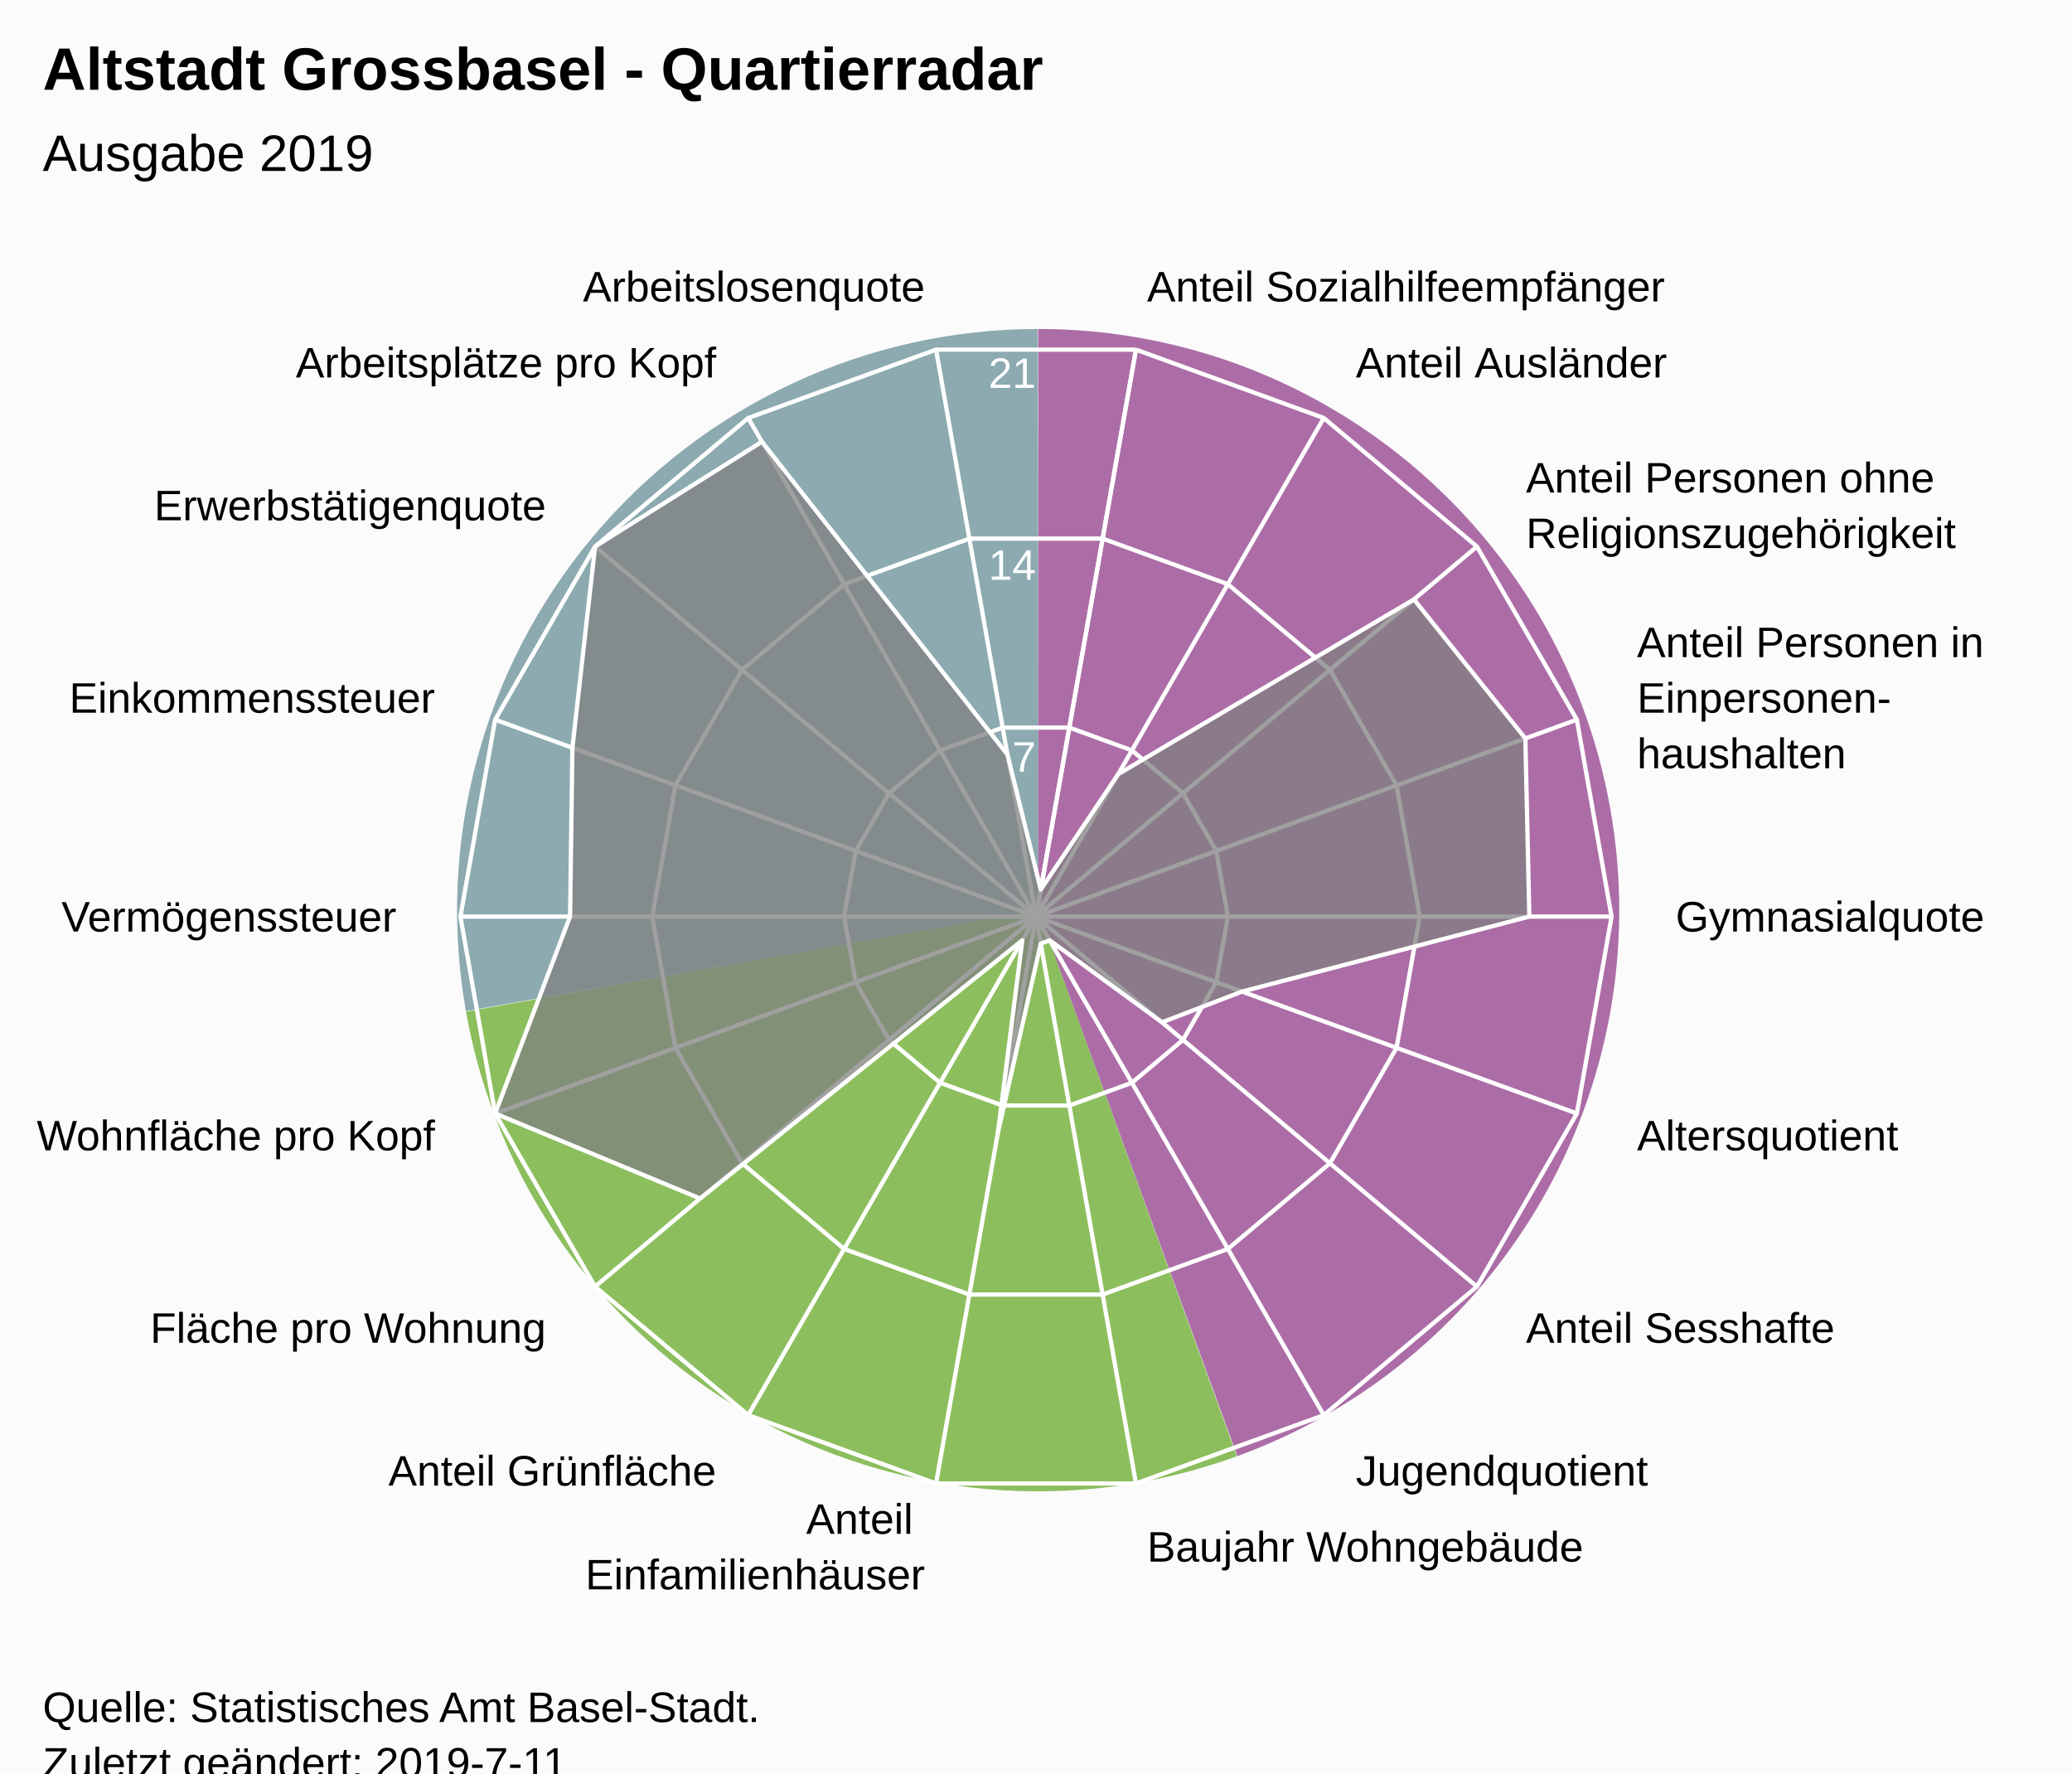
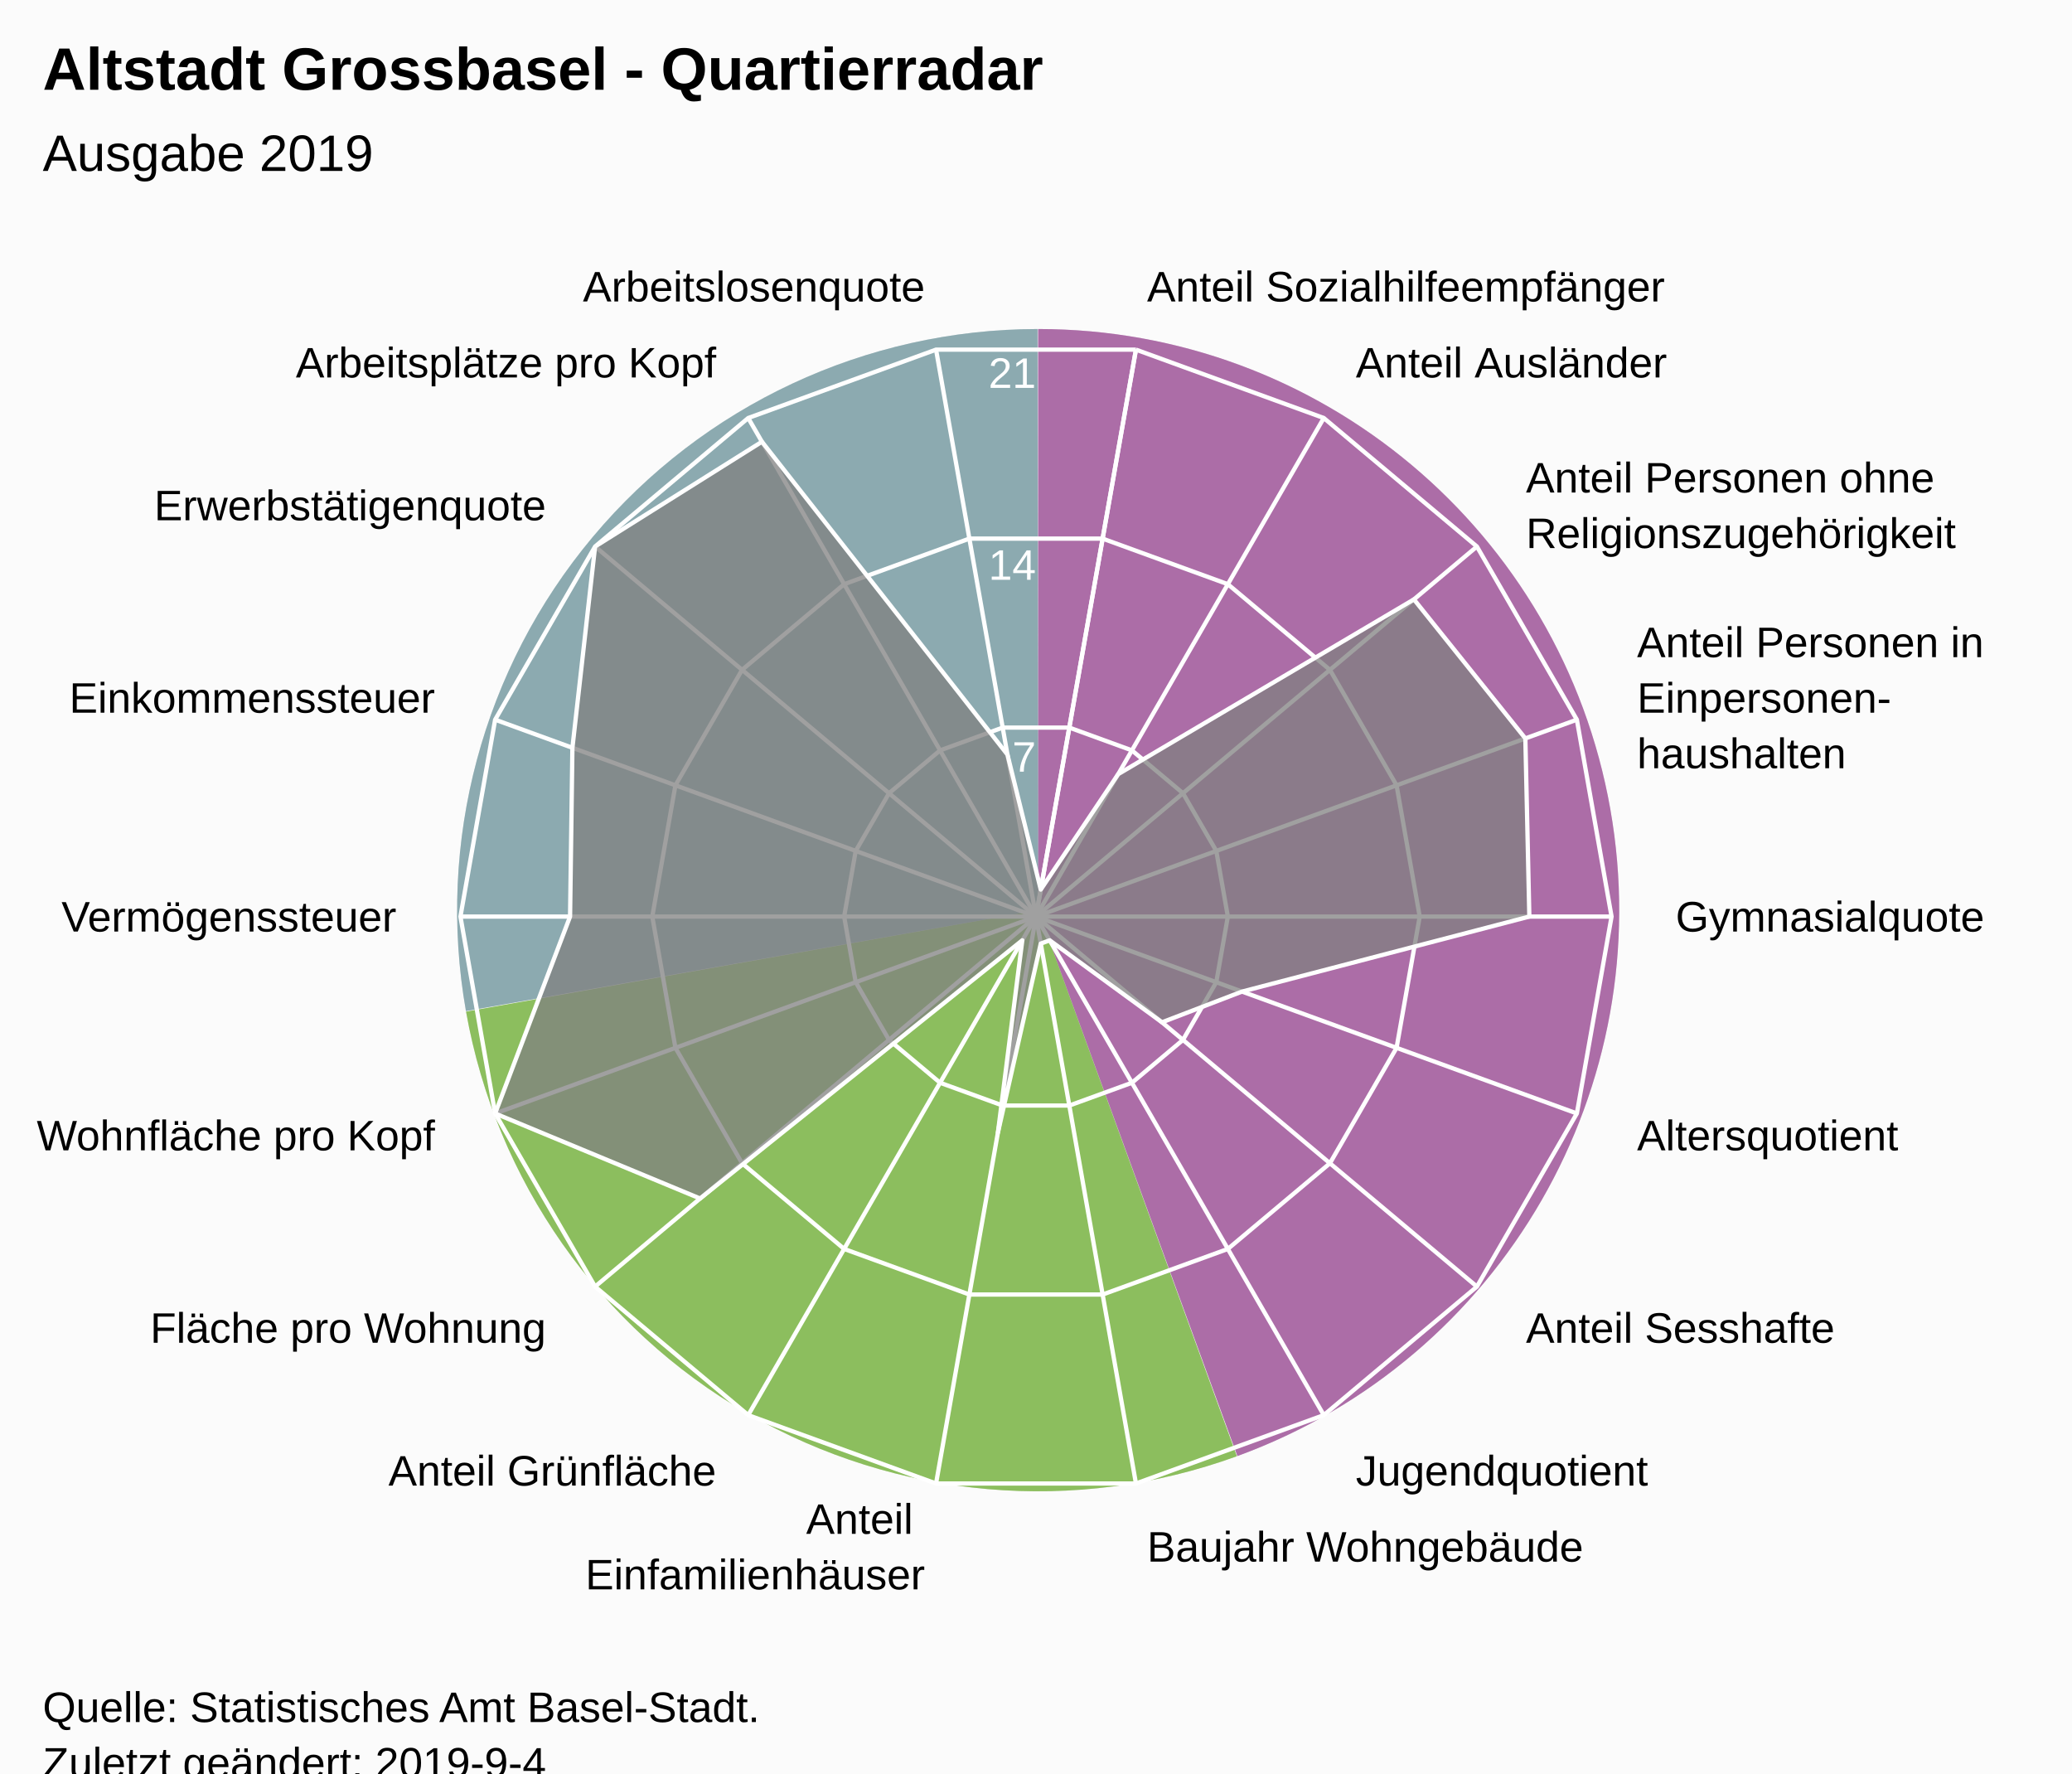
<svg xmlns="http://www.w3.org/2000/svg" version="1.1" class="highcharts-root" style="font-family:Arial;font-size:12px;" viewBox="0 0 485 415">
  <defs>
-     <clipPath id="highcharts-ye0ldub-7">
+     <clipPath id="highcharts-n03kwgq-7">
      <rect x="0" y="0" width="465" height="317" fill="none" />
    </clipPath>
-     <clipPath id="highcharts-ye0ldub-9">
+     <clipPath id="highcharts-n03kwgq-9">
      <circle cx="232.5" cy="158.5" r="134.725" />
    </clipPath>
  </defs>
  <rect fill="#fbfbfb" class="highcharts-background" x="0" y="0" width="485" height="428" rx="0" ry="0" />
  <rect fill="none" class="highcharts-plot-background" x="10" y="56" width="465" height="317" />
  <path fill="#923F8D" d="M 243 77 A 136 136 0 0 1 289.643 340.752 L 243 213 A 0 0 0 0 0 243 213 Z" fill-opacity="0.5" />
  <path fill="#68AB2B" d="M 289.515 340.798 A 136 136 0 0 1 109.09 236.75 L 243 213 A 0 0 0 0 0 243 213 Z" fill-opacity="0.5" />
  <path fill="#689199" d="M 109.066 236.616 A 136 136 0 0 1 242.864 77 L 243 213 A 0 0 0 0 0 243 213 Z" fill-opacity="0.5" />
  <path fill="#923F8D" d="M 243 77 A 136 136 0 0 1 289.643 340.752 L 243 213 A 0 0 0 0 0 243 213 Z" fill-opacity="0.5" />
  <path fill="#68AB2B" d="M 289.515 340.798 A 136 136 0 0 1 109.09 236.75 L 243 213 A 0 0 0 0 0 243 213 Z" fill-opacity="0.5" />
  <path fill="#689199" d="M 109.066 236.616 A 136 136 0 0 1 242.864 77 L 243 213 A 0 0 0 0 0 243 213 Z" fill-opacity="0.5" />
  <g class="highcharts-pane-group" data-z-index="0" />
  <g class="highcharts-grid highcharts-xaxis-grid " data-z-index="1">
    <path fill="none" stroke="white" stroke-width="1" data-z-index="1" class="highcharts-grid-line" d="M 242.5 214.5 L 265.895 81.822" opacity="1" />
    <path fill="none" stroke="white" stroke-width="1" data-z-index="1" class="highcharts-grid-line" d="M 242.5 214.5 L 309.862 97.825" opacity="1" />
    <path fill="none" stroke="white" stroke-width="1" data-z-index="1" class="highcharts-grid-line" d="M 242.5 214.5 L 345.705 127.9" opacity="1" />
    <path fill="none" stroke="white" stroke-width="1" data-z-index="1" class="highcharts-grid-line" d="M 242.5 214.5 L 369.1 168.421" opacity="1" />
    <path fill="none" stroke="white" stroke-width="1" data-z-index="1" class="highcharts-grid-line" d="M 242.5 214.5 L 377.225 214.5" opacity="1" />
    <path fill="none" stroke="white" stroke-width="1" data-z-index="1" class="highcharts-grid-line" d="M 242.5 214.5 L 369.1 260.579" opacity="1" />
    <path fill="none" stroke="white" stroke-width="1" data-z-index="1" class="highcharts-grid-line" d="M 242.5 214.5 L 345.705 301.1" opacity="1" />
    <path fill="none" stroke="white" stroke-width="1" data-z-index="1" class="highcharts-grid-line" d="M 242.5 214.5 L 309.863 331.175" opacity="1" />
    <path fill="none" stroke="white" stroke-width="1" data-z-index="1" class="highcharts-grid-line" d="M 242.5 214.5 L 265.895 347.178" opacity="1" />
    <path fill="none" stroke="white" stroke-width="1" data-z-index="1" class="highcharts-grid-line" d="M 242.5 214.5 L 219.105 347.178" opacity="1" />
    <path fill="none" stroke="white" stroke-width="1" data-z-index="1" class="highcharts-grid-line" d="M 242.5 214.5 L 175.138 331.175" opacity="1" />
    <path fill="none" stroke="white" stroke-width="1" data-z-index="1" class="highcharts-grid-line" d="M 242.5 214.5 L 139.295 301.1" opacity="1" />
    <path fill="none" stroke="white" stroke-width="1" data-z-index="1" class="highcharts-grid-line" d="M 242.5 214.5 L 115.9 260.579" opacity="1" />
    <path fill="none" stroke="white" stroke-width="1" data-z-index="1" class="highcharts-grid-line" d="M 242.5 214.5 L 107.775 214.5" opacity="1" />
    <path fill="none" stroke="white" stroke-width="1" data-z-index="1" class="highcharts-grid-line" d="M 242.5 214.5 L 115.9 168.421" opacity="1" />
    <path fill="none" stroke="white" stroke-width="1" data-z-index="1" class="highcharts-grid-line" d="M 242.5 214.5 L 139.295 127.9" opacity="1" />
    <path fill="none" stroke="white" stroke-width="1" data-z-index="1" class="highcharts-grid-line" d="M 242.5 214.5 L 175.137 97.825" opacity="1" />
    <path fill="none" stroke="white" stroke-width="1" data-z-index="1" class="highcharts-grid-line" d="M 242.5 214.5 L 219.105 81.822" opacity="1" />
    <path fill="none" stroke="white" stroke-width="1" data-z-index="1" class="highcharts-grid-line" d="M 242.5 214.5 L 265.895 81.822" opacity="1" />
  </g>
  <g class="highcharts-grid highcharts-yaxis-grid " data-z-index="1">
    <path fill="none" stroke="white" stroke-width="1" data-z-index="1" class="highcharts-grid-line" d="M 242.5 214.5 L 242.5 214.5 L 242.5 214.5 L 242.5 214.5 L 242.5 214.5 L 242.5 214.5 L 242.5 214.5 L 242.5 214.5 L 242.5 214.5 L 242.5 214.5 L 242.5 214.5 L 242.5 214.5 L 242.5 214.5 L 242.5 214.5 L 242.5 214.5 L 242.5 214.5 L 242.5 214.5 L 242.5 214.5 L 242.5 214.5 L 242.5 214.5" opacity="1" />
    <path fill="none" stroke="white" stroke-width="1" data-z-index="1" class="highcharts-grid-line" d="M 250.298 170.274 L 250.298 170.274 L 234.702 170.274 L 220.046 175.608 L 208.098 185.633 L 200.3 199.14 L 197.592 214.5 L 200.3 229.86 L 208.098 243.367 L 220.046 253.392 L 234.702 258.726 L 250.298 258.726 L 264.954 253.392 L 276.902 243.367 L 284.7 229.86 L 287.408 214.5 L 284.7 199.14 L 276.902 185.633 L 264.954 175.608 L 250.298 170.274" opacity="1" />
    <path fill="none" stroke="white" stroke-width="1" data-z-index="1" class="highcharts-grid-line" d="M 258.097 126.048 L 258.097 126.048 L 226.903 126.048 L 197.592 136.716 L 173.696 156.767 L 158.1 183.781 L 152.683 214.5 L 158.1 245.219 L 173.696 272.233 L 197.592 292.284 L 226.903 302.952 L 258.097 302.952 L 287.408 292.284 L 311.304 272.233 L 326.9 245.219 L 332.317 214.5 L 326.9 183.781 L 311.304 156.767 L 287.408 136.716 L 258.097 126.048" opacity="1" />
    <path fill="none" stroke="white" stroke-width="1" data-z-index="1" class="highcharts-grid-line" d="M 265.895 81.822 L 265.895 81.822 L 219.105 81.822 L 175.137 97.825 L 139.295 127.9 L 115.9 168.421 L 107.775 214.5 L 115.9 260.579 L 139.295 301.1 L 175.138 331.175 L 219.105 347.178 L 265.895 347.178 L 309.863 331.175 L 345.705 301.1 L 369.1 260.579 L 377.225 214.5 L 369.1 168.421 L 345.705 127.9 L 309.862 97.825 L 265.895 81.822" opacity="1" />
  </g>
  <rect fill="none" class="highcharts-plot-border" data-z-index="1" x="10" y="56" width="465" height="317" />
  <g class="highcharts-axis highcharts-xaxis " data-z-index="2">
    <path fill="none" class="highcharts-axis-line" data-z-index="7" d="M 242.5 79.775 A 134.725 134.725 0 1 1 242.365 79.775 M 242.5 214.5 A 0 0 0 1 0 242.5 214.5 " />
  </g>
  <g class="highcharts-axis highcharts-yaxis " data-z-index="2">
    <path fill="none" class="highcharts-axis-line" data-z-index="7" d="M 242.5 214.5 L 242.5 79.775" />
  </g>
  <g class="highcharts-series-group" data-z-index="3">
-     <g data-z-index="0.1" class="highcharts-series highcharts-series-0 highcharts-area-series " transform="translate(10,56) scale(1 1)" clip-path="url(#highcharts-ye0ldub-9)">
+     <g data-z-index="0.1" class="highcharts-series highcharts-series-0 highcharts-area-series " transform="translate(10,56) scale(1 1)" clip-path="url(#highcharts-n03kwgq-9)">
      <path fill="rgb(128,128,128)" fill-opacity="0.75" d="M 233.614 152.182 L 251.746 125.164 L 320.962 84.272 L 347.043 116.81 L 347.979 158.5 L 280.729 176.054 L 261.987 183.243 L 235.708 164.056 L 233.614 164.818 L 223.588 209.044 L 229.292 164.056 L 153.867 224.481 L 105.9 204.579 L 123.437 158.5 L 123.986 119.004 L 129.295 71.9 L 168.345 47.381 L 225.816 120.592 L 233.614 152.182 L 232.5 158.5 L 232.5 158.5 L 232.5 158.5 L 232.5 158.5 L 232.5 158.5 L 232.5 158.5 L 232.5 158.5 L 232.5 158.5 L 232.5 158.5 L 232.5 158.5 L 232.5 158.5 L 232.5 158.5 L 232.5 158.5 L 232.5 158.5 L 232.5 158.5 L 232.5 158.5 L 232.5 158.5 L 232.5 158.5 L 232.5 158.5" class="highcharts-area" data-z-index="0" />
      <path fill="none" d="M 233.614 152.182 L 251.746 125.164 L 320.962 84.272 L 347.043 116.81 L 347.979 158.5 L 280.729 176.054 L 261.987 183.243 L 235.708 164.056 L 233.614 164.818 L 223.588 209.044 L 229.292 164.056 L 153.867 224.481 L 105.9 204.579 L 123.437 158.5 L 123.986 119.004 L 129.295 71.9 L 168.345 47.381 L 225.816 120.592 L 233.614 152.182" class="highcharts-graph" data-z-index="1" stroke="white" stroke-width="1" stroke-linejoin="round" stroke-linecap="round" />
    </g>
    <g data-z-index="0.1" class="highcharts-markers highcharts-series-0 highcharts-area-series " transform="translate(10,56) scale(1 1)" clip-path="none" />
  </g>
  <text x="10" text-anchor="start" class="highcharts-title" data-z-index="4" style="color:#000000;font-size:14px;font-weight:bold;font-family:Arial;fill:#000000;" y="21">
    <tspan>Altstadt Grossbasel - Quartierradar</tspan>
  </text>
  <text x="10" text-anchor="start" class="highcharts-subtitle" data-z-index="4" style="color:#000000;font-size:12px;font-weight:normal;font-family:Arial;fill:#000000;" y="40">
    <tspan>Ausgabe 2019</tspan>
  </text>
  <g class="highcharts-axis-labels highcharts-xaxis-labels " data-z-index="7">
    <text x="268.499" style="color:#000000;cursor:default;font-size:10px;fill:#000000;" transform="translate(0,0)" text-anchor="start" y="70.55" opacity="1">
      <tspan>Anteil Sozialhilfeempfänger</tspan>
    </text>
    <text x="317.362" style="color:#000000;cursor:default;font-size:10px;fill:#000000;" transform="translate(0,0)" text-anchor="start" y="88.334" opacity="1">
      <tspan>Anteil Ausländer</tspan>
    </text>
    <text x="357.196" style="color:#000000;cursor:default;font-size:10px;fill:#000000;" transform="translate(0,0)" text-anchor="start" y="115.259" opacity="1">
      <tspan>Anteil Personen ohne</tspan>
      <tspan dy="13" x="357.196">Religionszugehörigkeit</tspan>
    </text>
    <text x="383.195" style="color:#000000;cursor:default;font-size:10px;fill:#000000;" transform="translate(0,0)" text-anchor="start" y="153.791" opacity="1">
      <tspan>Anteil Personen in</tspan>
      <tspan dy="13" x="383.195">Einpersonen-</tspan>
      <tspan dy="13" x="383.195">haushalten</tspan>
    </text>
    <text x="392.225" style="color:#000000;cursor:default;font-size:10px;fill:#000000;" transform="translate(0,0)" text-anchor="start" y="218" opacity="1">
      <tspan>Gymnasialquote</tspan>
    </text>
    <text x="383.195" style="color:#000000;cursor:default;font-size:10px;fill:#000000;" transform="translate(0,0)" text-anchor="start" y="269.209" opacity="1">
      <tspan>Altersquotient</tspan>
    </text>
    <text x="357.196" style="color:#000000;cursor:default;font-size:10px;fill:#000000;" transform="translate(0,0)" text-anchor="start" y="314.241" opacity="1">
      <tspan>Anteil Sesshafte</tspan>
    </text>
    <text x="317.363" style="color:#000000;cursor:default;font-size:10px;fill:#000000;" transform="translate(0,0)" text-anchor="start" y="347.666" opacity="1">
      <tspan>Jugendquotient</tspan>
    </text>
    <text x="268.499" style="color:#000000;cursor:default;font-size:10px;fill:#000000;" transform="translate(0,0)" text-anchor="start" y="365.45" opacity="1">
      <tspan>Baujahr Wohngebäude</tspan>
    </text>
    <text x="216.501" style="color:#000000;cursor:default;font-size:10px;fill:#000000;" transform="translate(0,0)" text-anchor="end" y="358.95" opacity="1">
      <tspan>Anteil</tspan>
      <tspan dy="13" x="216.501">Einfamilienhäuser</tspan>
    </text>
    <text x="167.638" style="color:#000000;cursor:default;font-size:10px;fill:#000000;" transform="translate(0,0)" text-anchor="end" y="347.666" opacity="1">
      <tspan>Anteil Grünfläche</tspan>
    </text>
    <text x="127.804" style="color:#000000;cursor:default;font-size:10px;fill:#000000;" transform="translate(0,0)" text-anchor="end" y="314.241" opacity="1">
      <tspan>Fläche pro Wohnung</tspan>
    </text>
    <text x="101.805" style="color:#000000;cursor:default;font-size:10px;fill:#000000;" transform="translate(0,0)" text-anchor="end" y="269.209" opacity="1">
      <tspan>Wohnfläche pro Kopf</tspan>
    </text>
    <text x="92.775" style="color:#000000;cursor:default;font-size:10px;fill:#000000;" transform="translate(0,0)" text-anchor="end" y="218" opacity="1">
      <tspan>Vermögenssteuer</tspan>
    </text>
    <text x="101.805" style="color:#000000;cursor:default;font-size:10px;fill:#000000;" transform="translate(0,0)" text-anchor="end" y="166.791" opacity="1">
      <tspan>Einkommenssteuer</tspan>
    </text>
    <text x="127.804" style="color:#000000;cursor:default;font-size:10px;fill:#000000;" transform="translate(0,0)" text-anchor="end" y="121.759" opacity="1">
      <tspan>Erwerbstätigenquote</tspan>
    </text>
    <text x="167.637" style="color:#000000;cursor:default;font-size:10px;fill:#000000;" transform="translate(0,0)" text-anchor="end" y="88.334" opacity="1">
      <tspan>Arbeitsplätze pro Kopf</tspan>
    </text>
    <text x="216.501" style="color:#000000;cursor:default;font-size:10px;fill:#000000;" transform="translate(0,0)" text-anchor="end" y="70.55" opacity="1">
      <tspan>Arbeitslosenquote</tspan>
    </text>
    <text x="0" style="color:#000000;cursor:default;font-size:10px;fill:#000000;" transform="translate(0,0)" text-anchor="middle" y="-9999">18</text>
  </g>
  <g class="highcharts-axis-labels highcharts-yaxis-labels " data-z-index="7">
    <text x="0" style="color:white;cursor:default;font-size:10px;fill:white;" text-anchor="end" transform="translate(0,0)" y="-9999">0</text>
    <text x="242.5" style="color:white;cursor:default;font-size:10px;fill:white;" text-anchor="end" transform="translate(0,0)" y="180.592" opacity="1">7</text>
    <text x="242.5" style="color:white;cursor:default;font-size:10px;fill:white;" text-anchor="end" transform="translate(0,0)" y="135.683" opacity="1">14</text>
    <text x="242.5" style="color:white;cursor:default;font-size:10px;fill:white;" text-anchor="end" transform="translate(0,0)" y="90.775" opacity="1">21</text>
  </g>
  <text x="10" class="highcharts-credits" text-anchor="start" data-z-index="8" style="cursor:default;color:#000000;font-size:10px;fill:#000000;" y="403">
    <tspan>Quelle: Statistisches Amt Basel-Stadt.</tspan>
-     <tspan x="10" dy="13">Zuletzt geändert: 2019-7-11</tspan>
+     <tspan x="10" dy="13">Zuletzt geändert: 2019-9-4</tspan>
  </text>
</svg>
